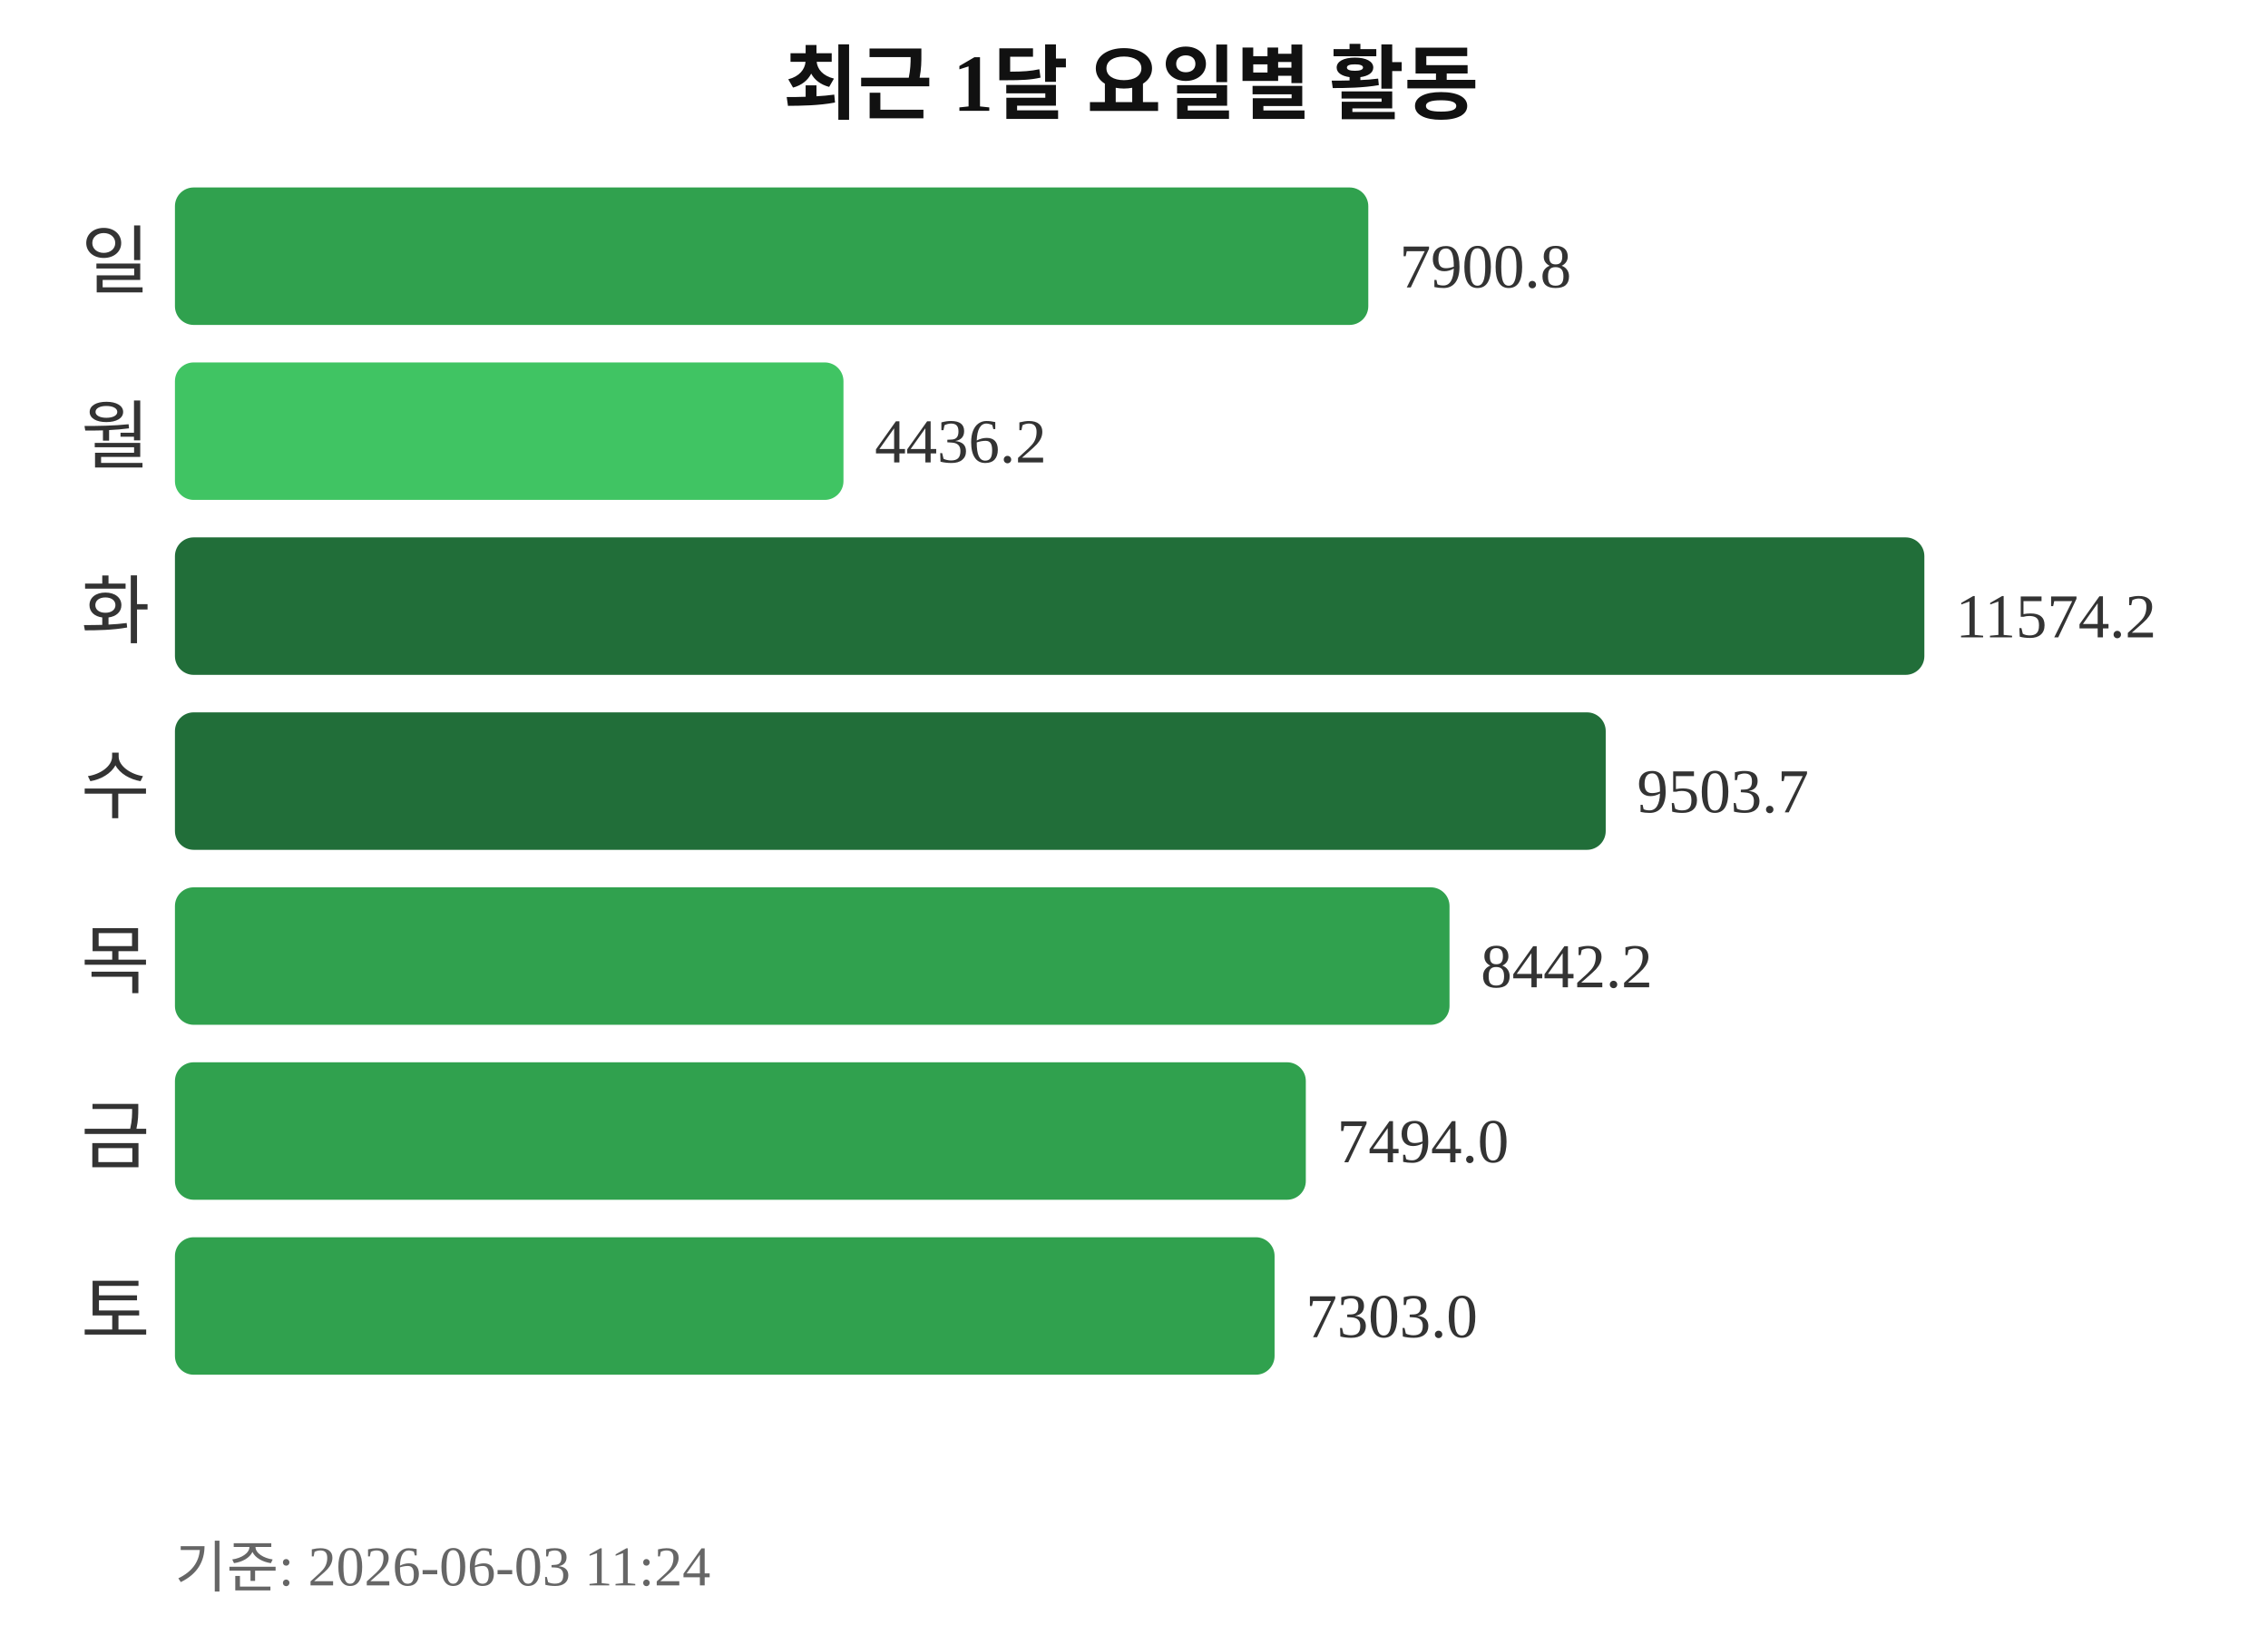
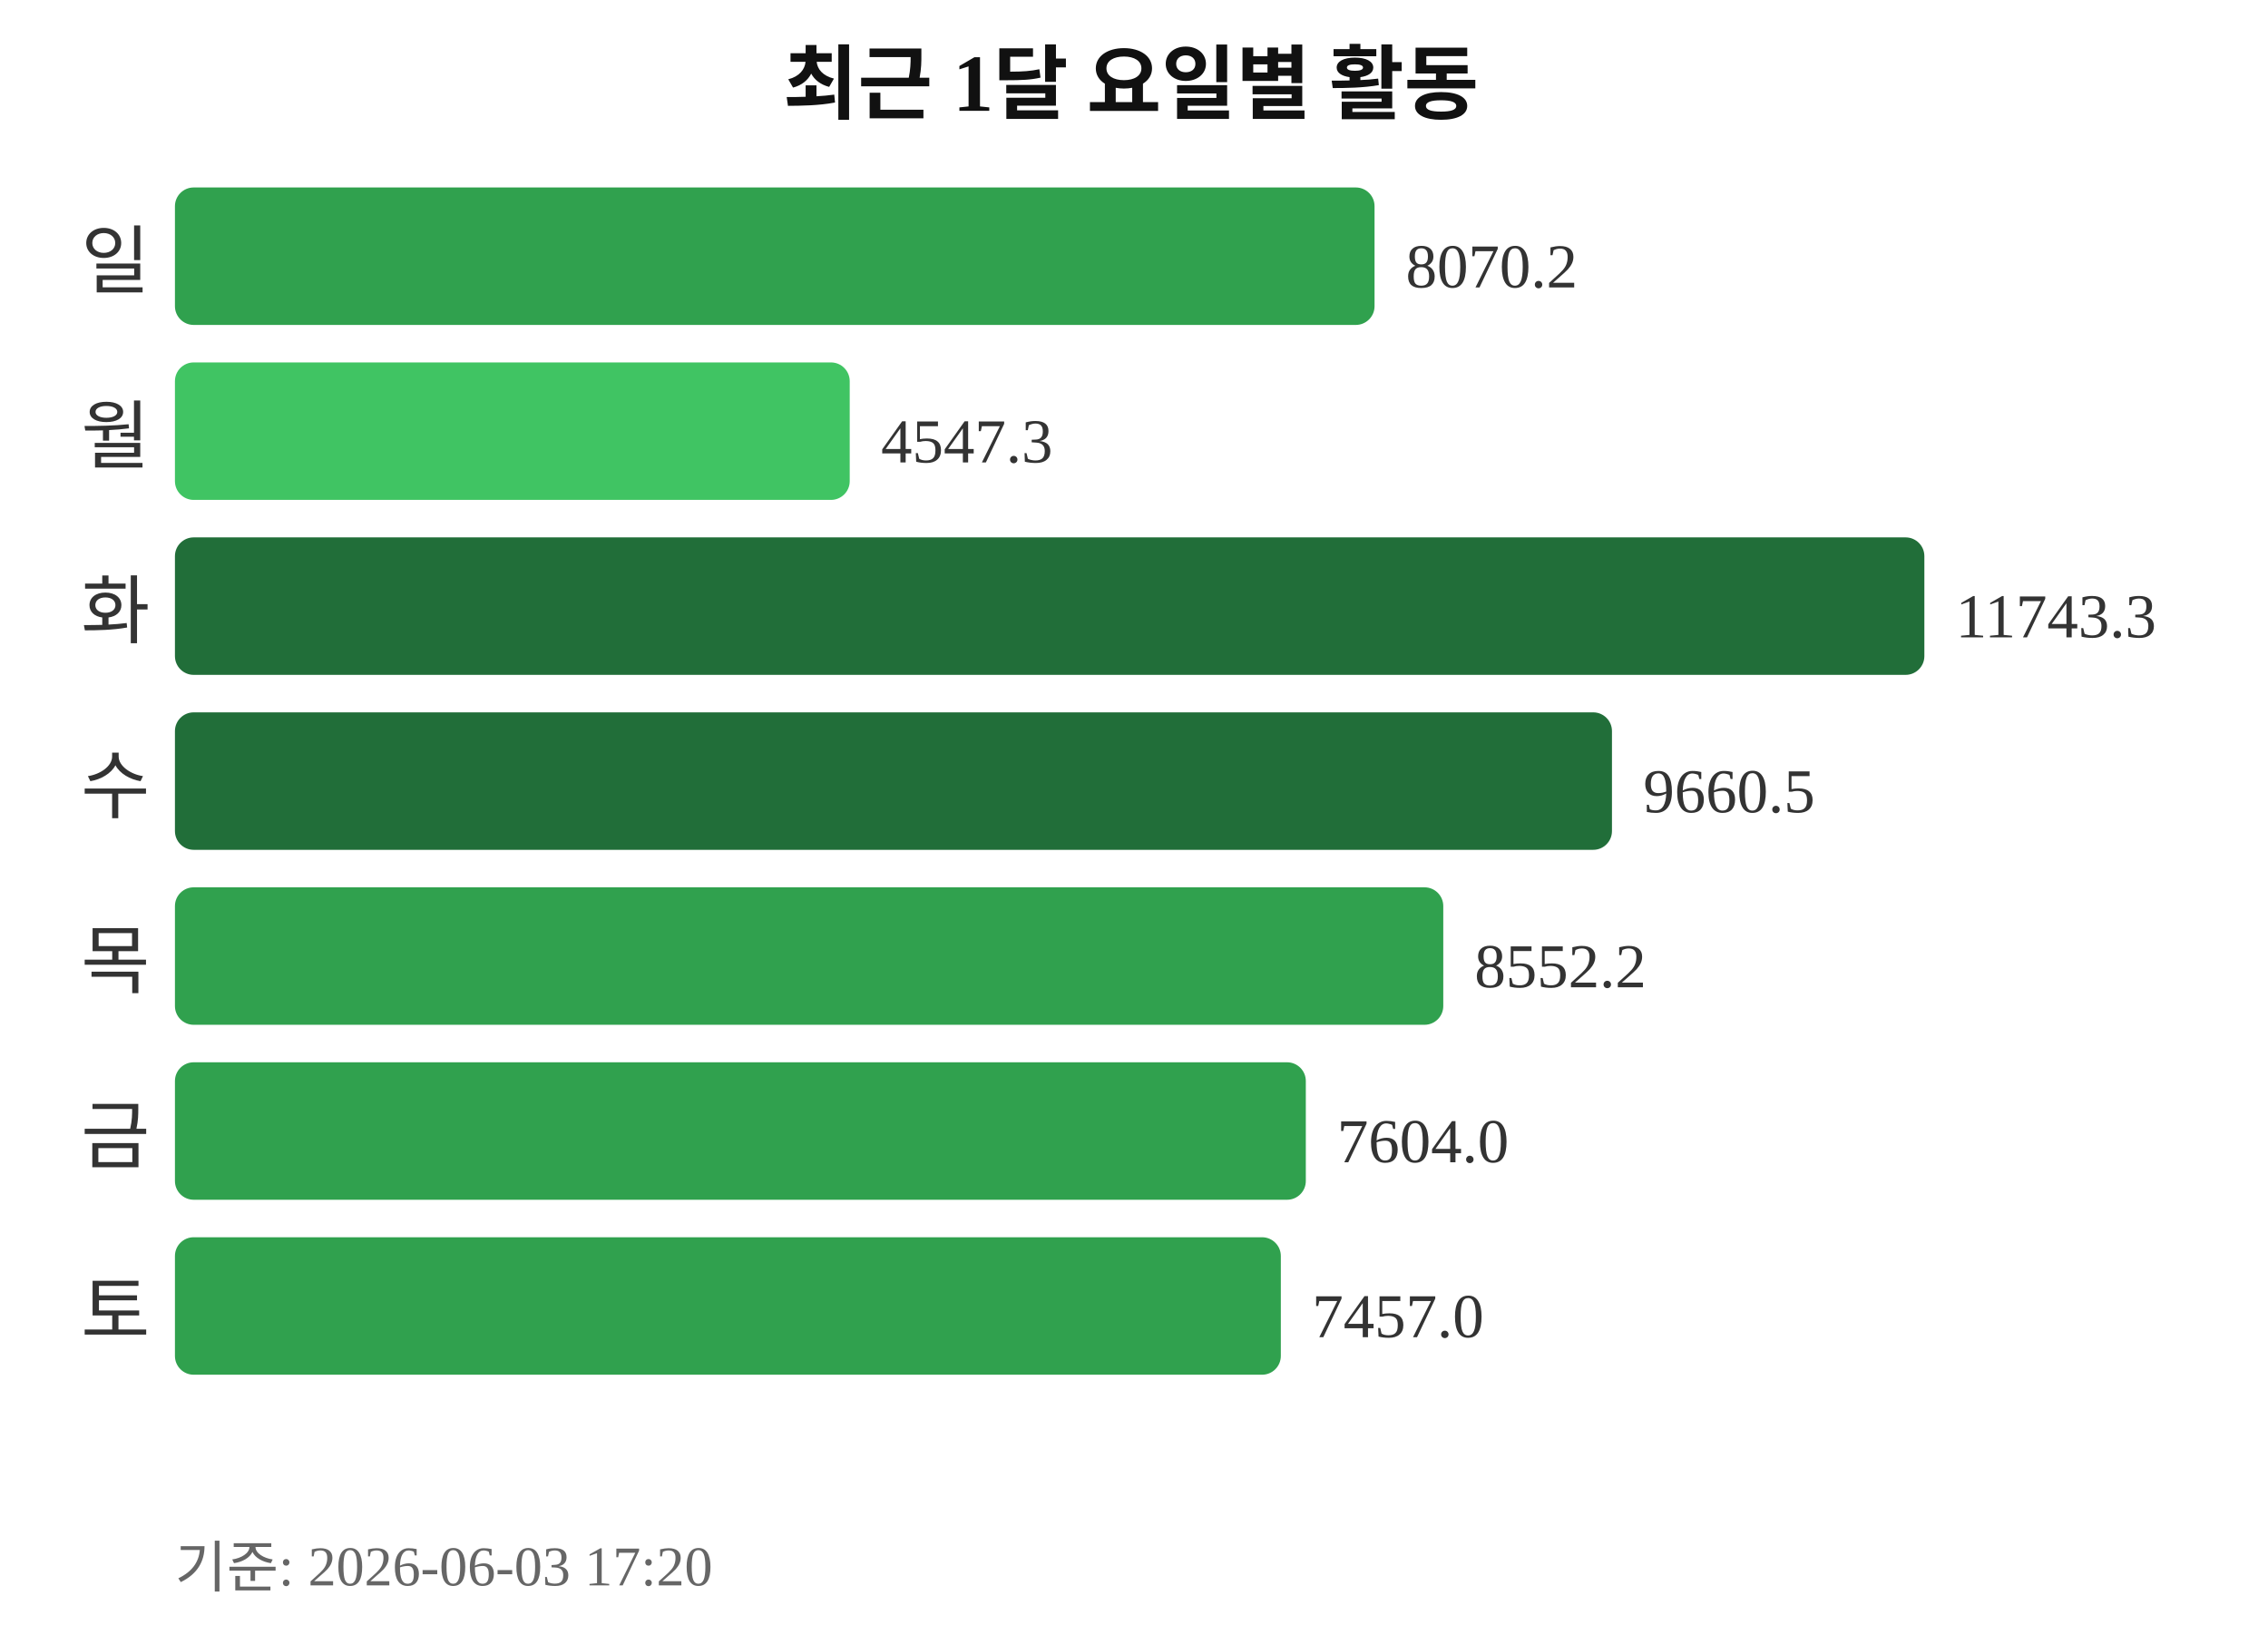
<svg xmlns="http://www.w3.org/2000/svg" width="363" height="260">
  <text x="181" y="18" text-anchor="middle" font-size="13" font-weight="bold" fill="#111111">최근 1달 요일별 활동</text>
  <text x="24" y="46" text-anchor="end" font-size="12" fill="#333333">일</text>
-   <rect x="28" y="30" width="191" height="22" rx="3" fill="#30a14e" />
-   <text x="224" y="46" font-size="10" fill="#333333">7900.8</text>
+   <rect x="28" y="30" width="192" height="22" rx="3" fill="#30a14e" />
+   <text x="225" y="46" font-size="10" fill="#333333">8070.2</text>
  <text x="24" y="74" text-anchor="end" font-size="12" fill="#333333">월</text>
-   <rect x="28" y="58" width="107" height="22" rx="3" fill="#40c463" />
-   <text x="140" y="74" font-size="10" fill="#333333">4436.2</text>
+   <rect x="28" y="58" width="108" height="22" rx="3" fill="#40c463" />
+   <text x="141" y="74" font-size="10" fill="#333333">4547.3</text>
  <text x="24" y="102" text-anchor="end" font-size="12" fill="#333333">화</text>
  <rect x="28" y="86" width="280" height="22" rx="3" fill="#216e39" />
-   <text x="313" y="102" font-size="10" fill="#333333">11574.2</text>
+   <text x="313" y="102" font-size="10" fill="#333333">11743.3</text>
  <text x="24" y="130" text-anchor="end" font-size="12" fill="#333333">수</text>
-   <rect x="28" y="114" width="229" height="22" rx="3" fill="#216e39" />
-   <text x="262" y="130" font-size="10" fill="#333333">9503.7</text>
+   <rect x="28" y="114" width="230" height="22" rx="3" fill="#216e39" />
+   <text x="263" y="130" font-size="10" fill="#333333">9660.5</text>
  <text x="24" y="158" text-anchor="end" font-size="12" fill="#333333">목</text>
-   <rect x="28" y="142" width="204" height="22" rx="3" fill="#30a14e" />
-   <text x="237" y="158" font-size="10" fill="#333333">8442.2</text>
+   <rect x="28" y="142" width="203" height="22" rx="3" fill="#30a14e" />
+   <text x="236" y="158" font-size="10" fill="#333333">8552.2</text>
  <text x="24" y="186" text-anchor="end" font-size="12" fill="#333333">금</text>
  <rect x="28" y="170" width="181" height="22" rx="3" fill="#30a14e" />
-   <text x="214" y="186" font-size="10" fill="#333333">7494.0</text>
+   <text x="214" y="186" font-size="10" fill="#333333">7604.0</text>
  <text x="24" y="214" text-anchor="end" font-size="12" fill="#333333">토</text>
-   <rect x="28" y="198" width="176" height="22" rx="3" fill="#30a14e" />
-   <text x="209" y="214" font-size="10" fill="#333333">7303.0</text>
-   <text x="28" y="254" font-size="9" fill="#666666">기준: 2026-06-03 11:24</text>
+   <rect x="28" y="198" width="177" height="22" rx="3" fill="#30a14e" />
+   <text x="210" y="214" font-size="10" fill="#333333">7457.0</text>
+   <text x="28" y="254" font-size="9" fill="#666666">기준: 2026-06-03 17:20</text>
</svg>
